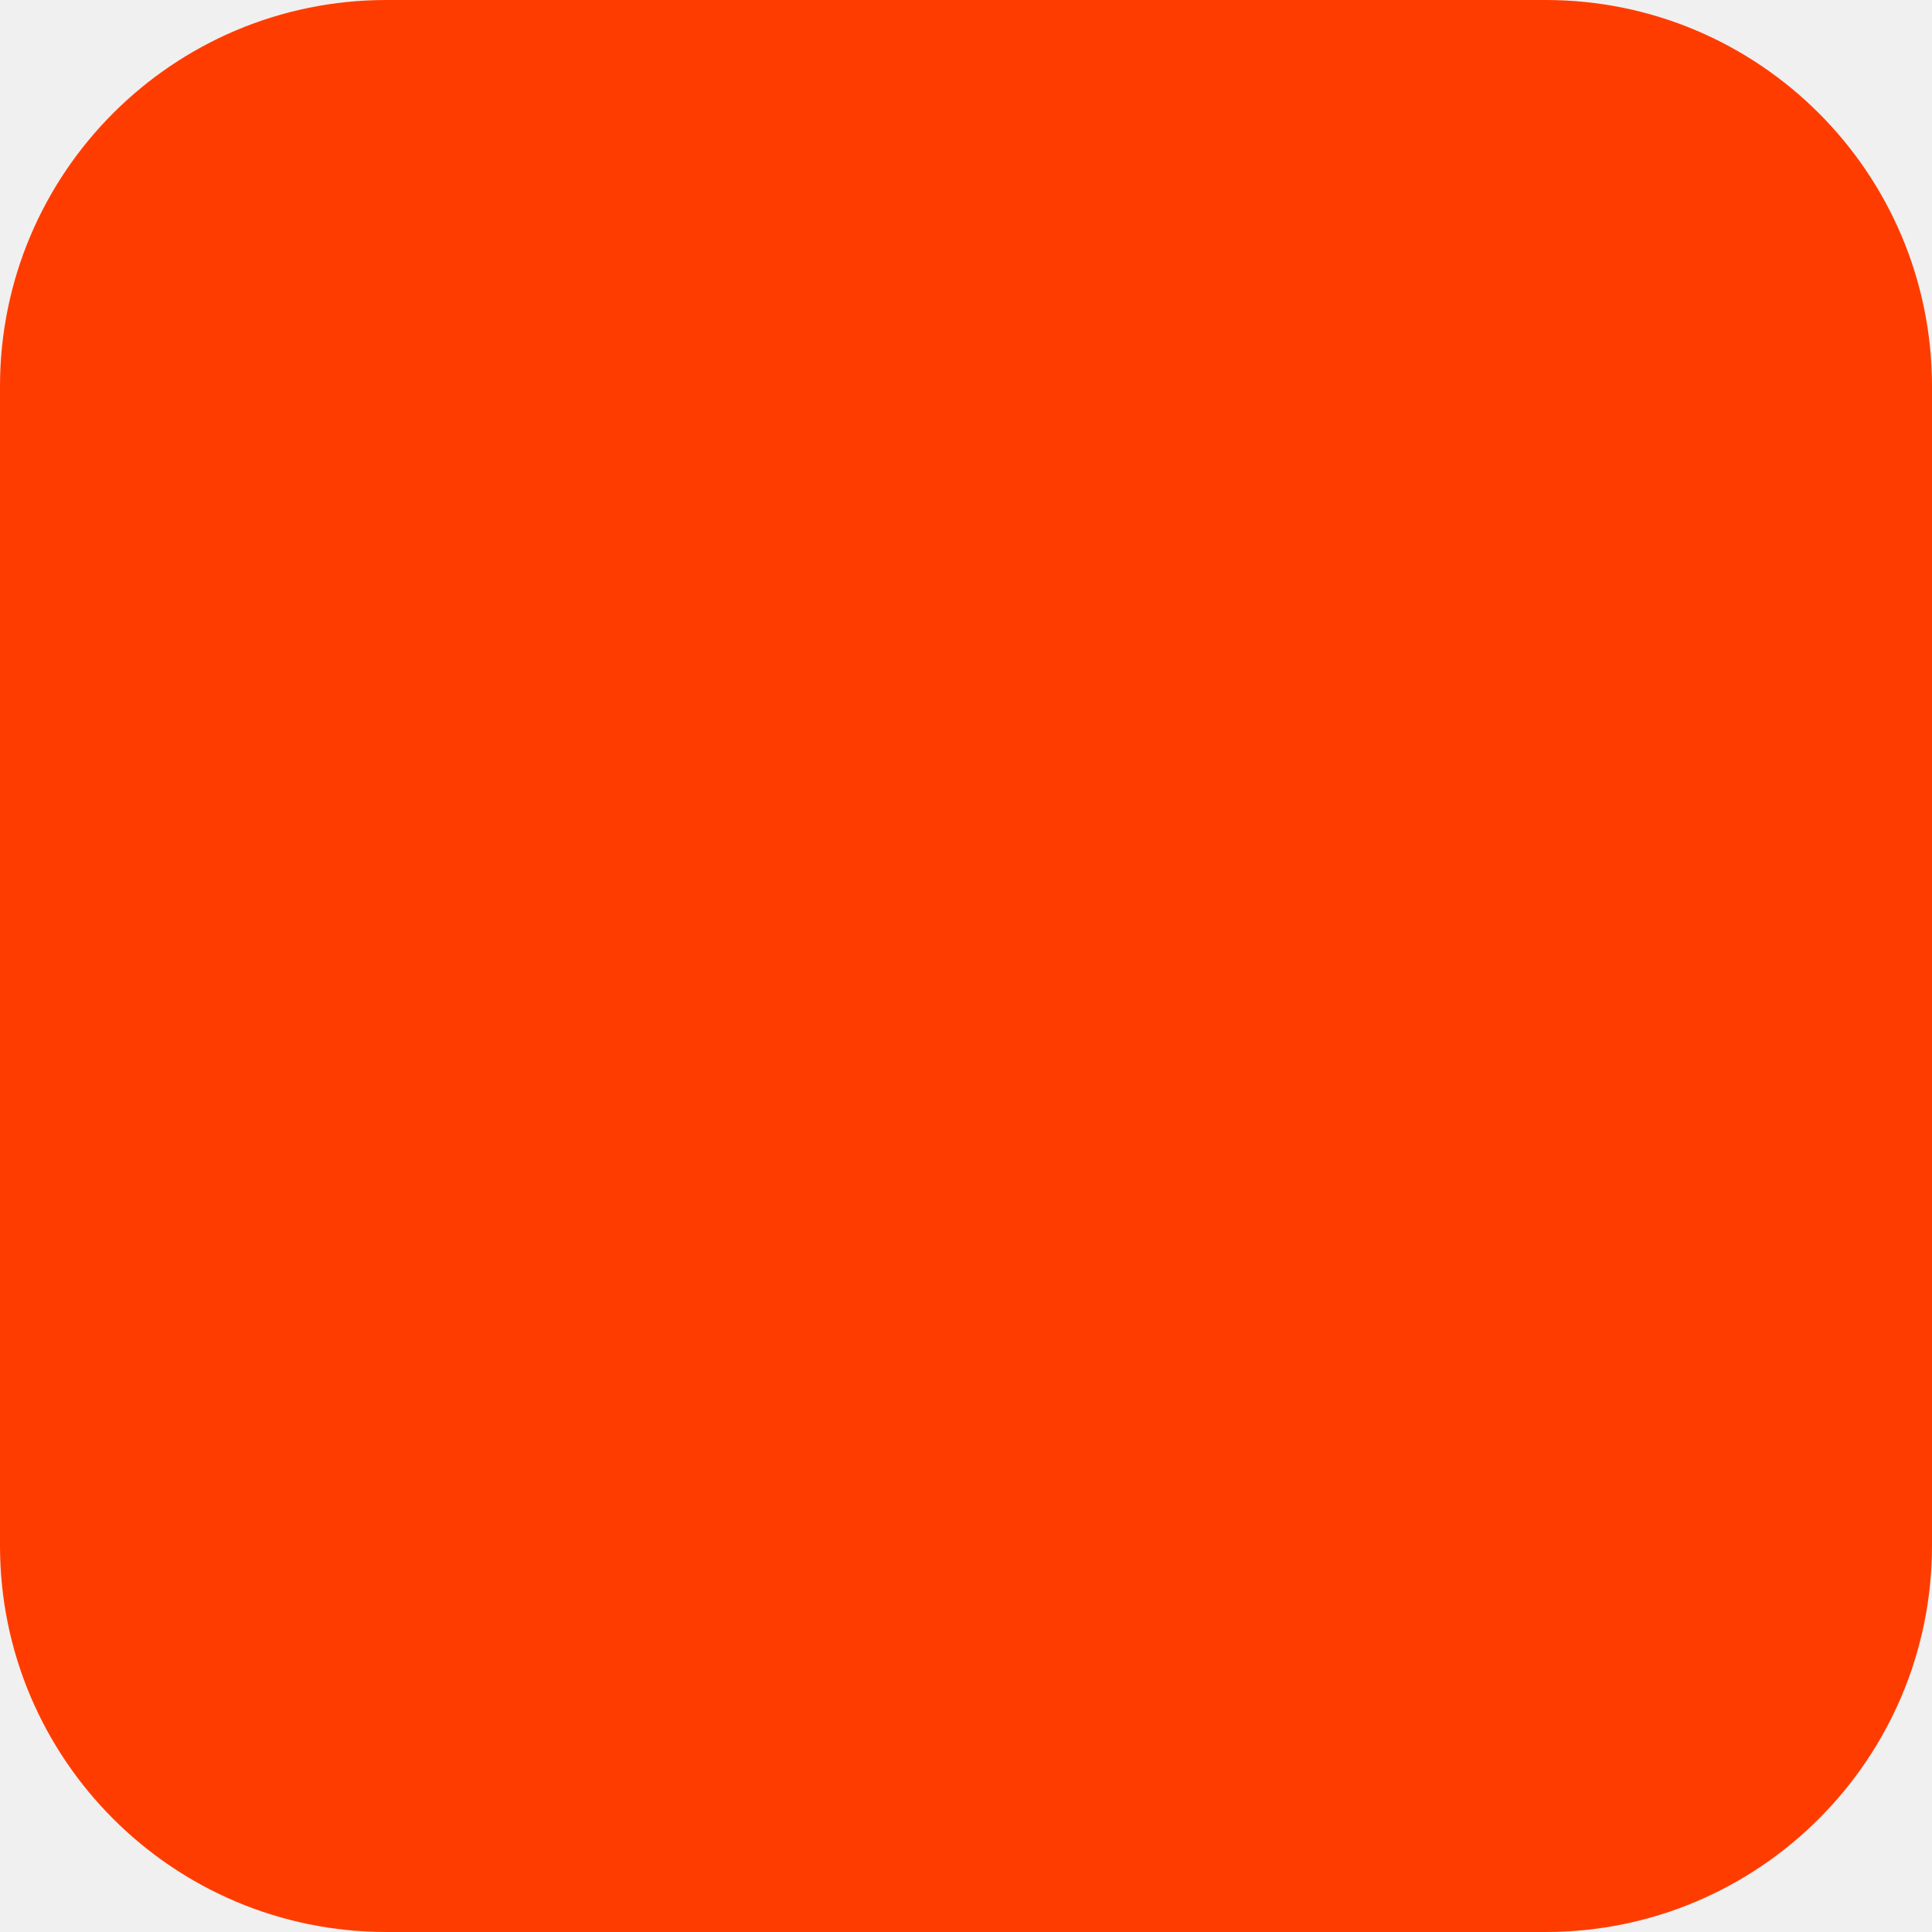
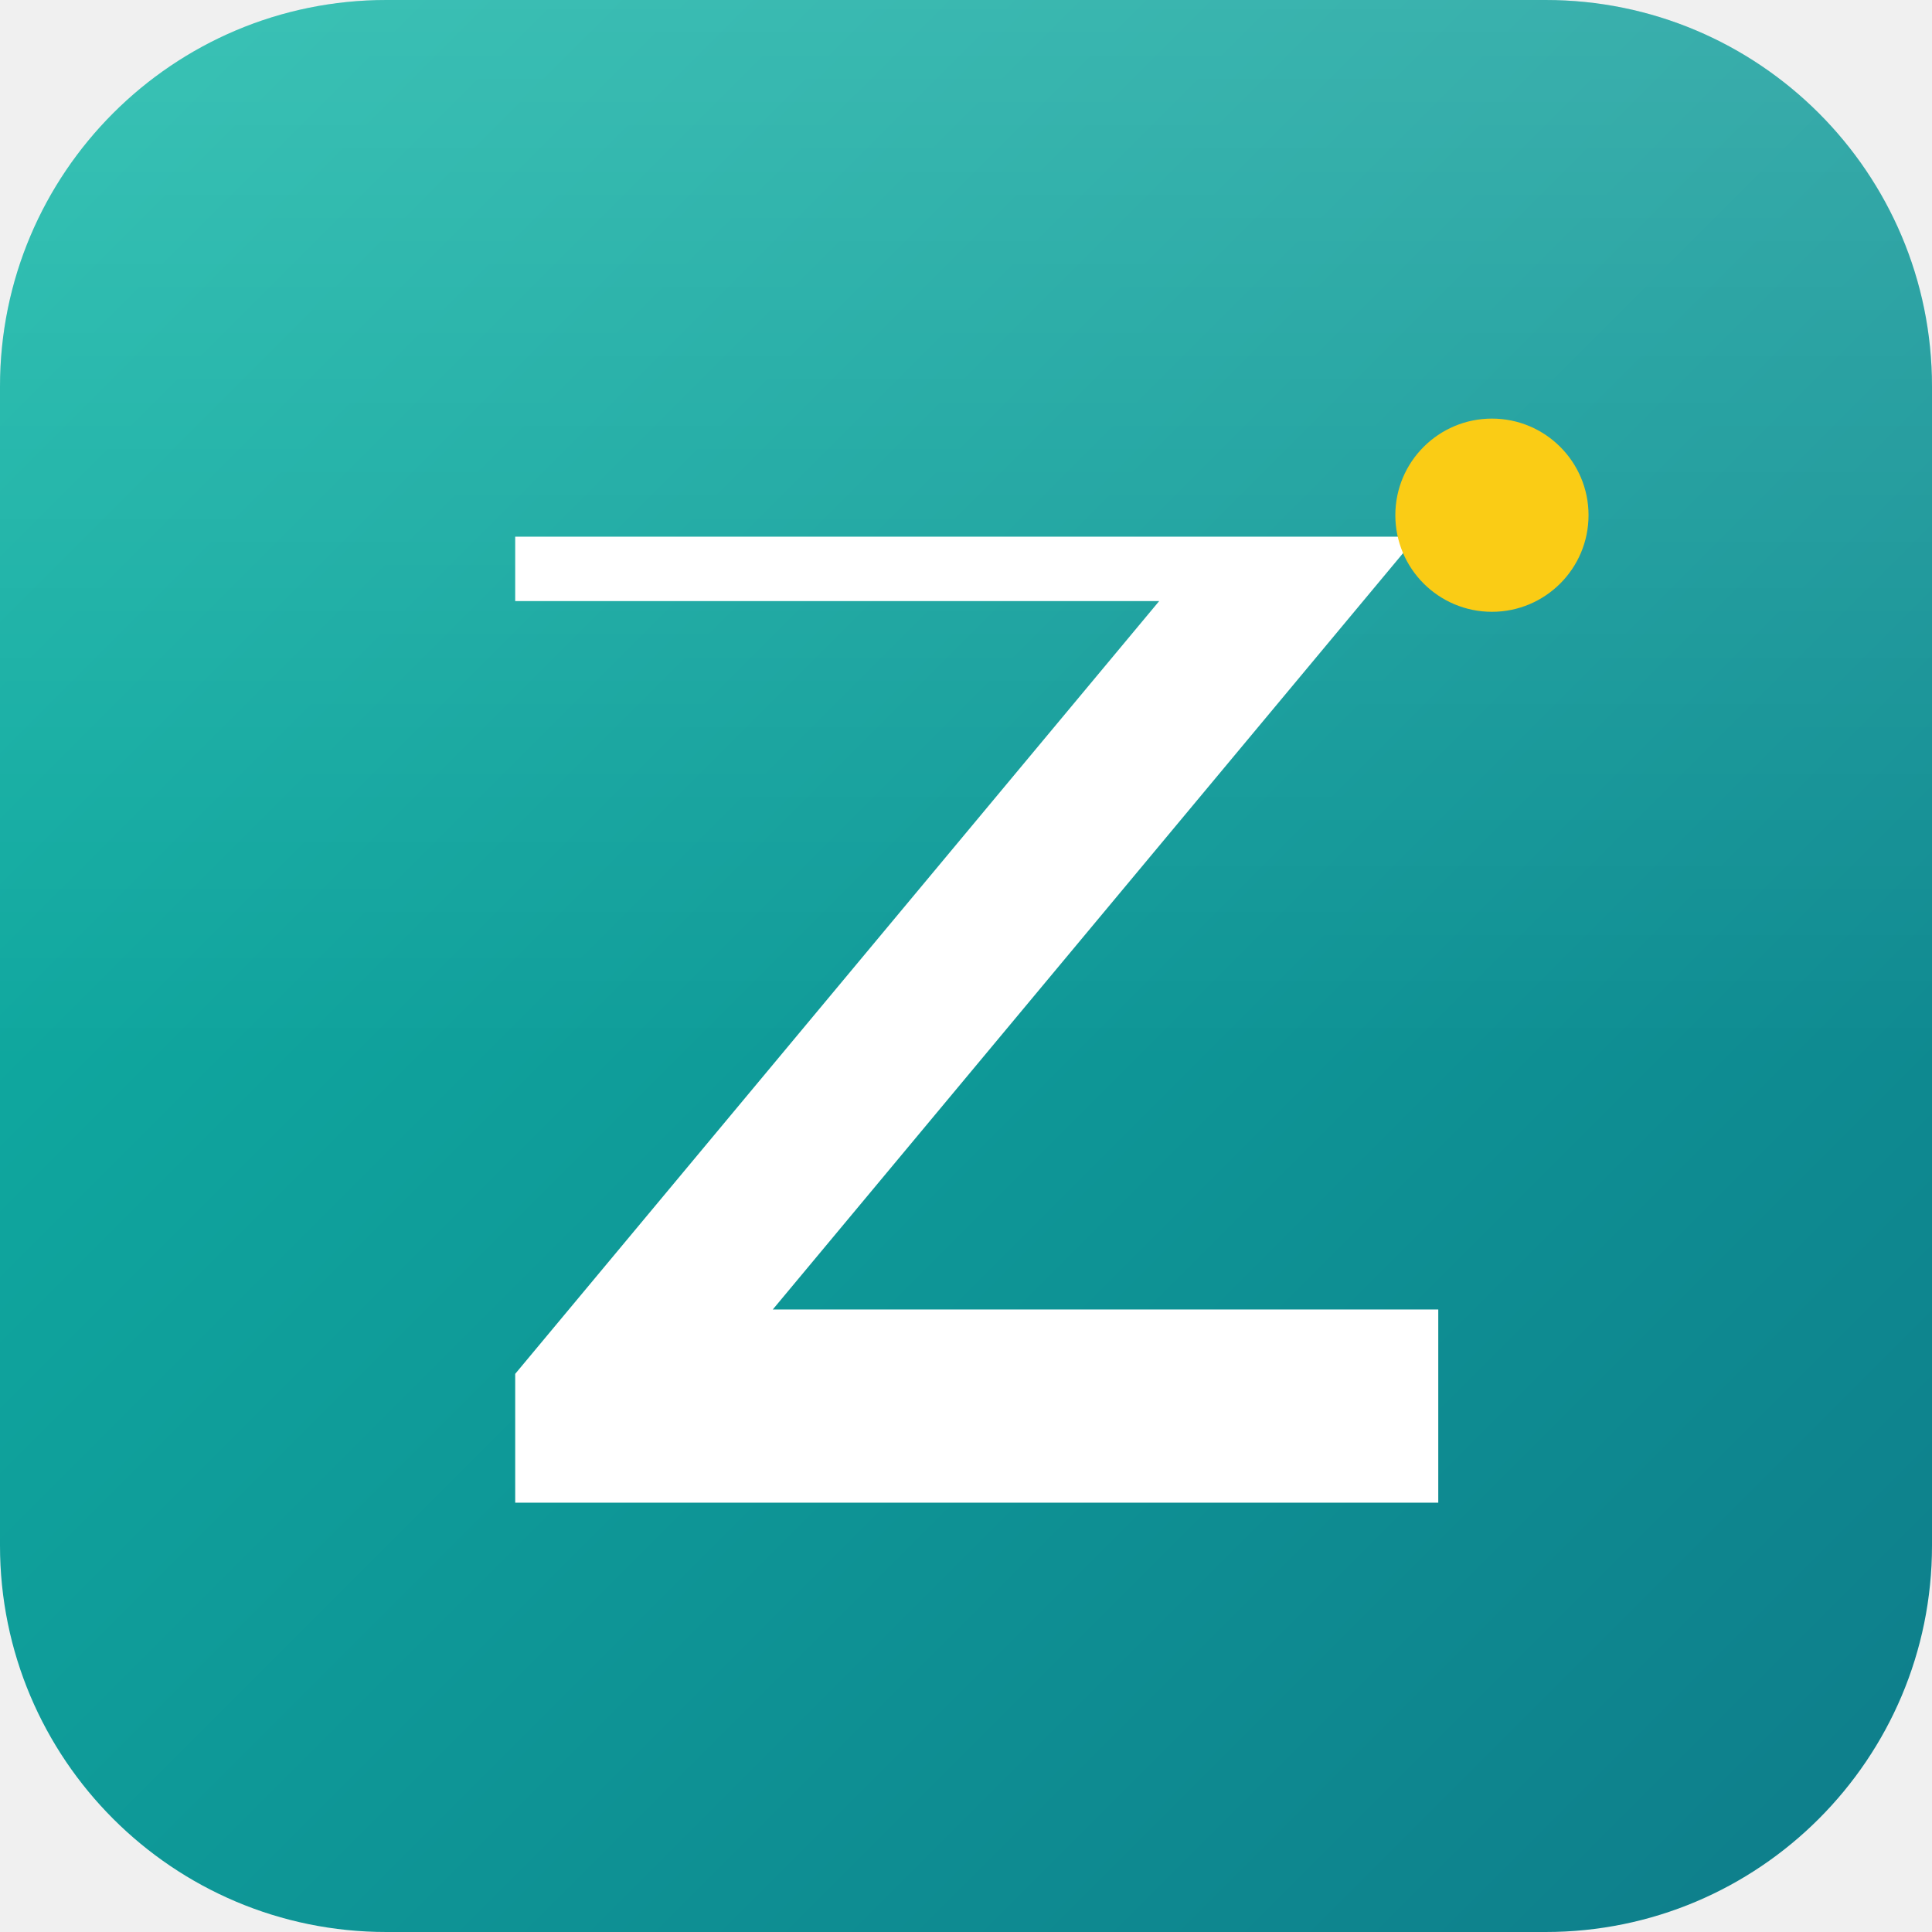
- <svg xmlns="http://www.w3.org/2000/svg" width="180" height="180" viewBox="0 0 180 180" fill="none">
-   <rect width="180" height="180" rx="36" fill="#FF3C00" />
+ <svg xmlns="http://www.w3.org/2000/svg" width="180" height="180" viewBox="0 0 180 180" fill="none" role="img" aria-label="Zacoderp / زاكود">
+   <defs>
+     <linearGradient id="zacBg" x1="0" y1="0" x2="180" y2="180" gradientUnits="userSpaceOnUse">
+       <stop offset="0%" stop-color="#0FB7A6" />
+       <stop offset="100%" stop-color="#0E7C8A" />
+     </linearGradient>
+     <linearGradient id="zacShine" x1="0" y1="0" x2="0" y2="180" gradientUnits="userSpaceOnUse">
+       <stop offset="0%" stop-color="#FFFFFF" stop-opacity="0.18" />
+       <stop offset="55%" stop-color="#FFFFFF" stop-opacity="0" />
+     </linearGradient>
+   </defs>
+   <rect width="180" height="180" rx="36" fill="url(#zacBg)" />
+   <rect width="180" height="180" rx="36" fill="url(#zacShine)" />
+   <path d="M48 50 H132 L72 122 H134 V140 H48 V128 L108 56 H48 Z" fill="#FFFFFF" />
+   <circle cx="139" cy="48" r="9" fill="#FACC15" />
</svg>
